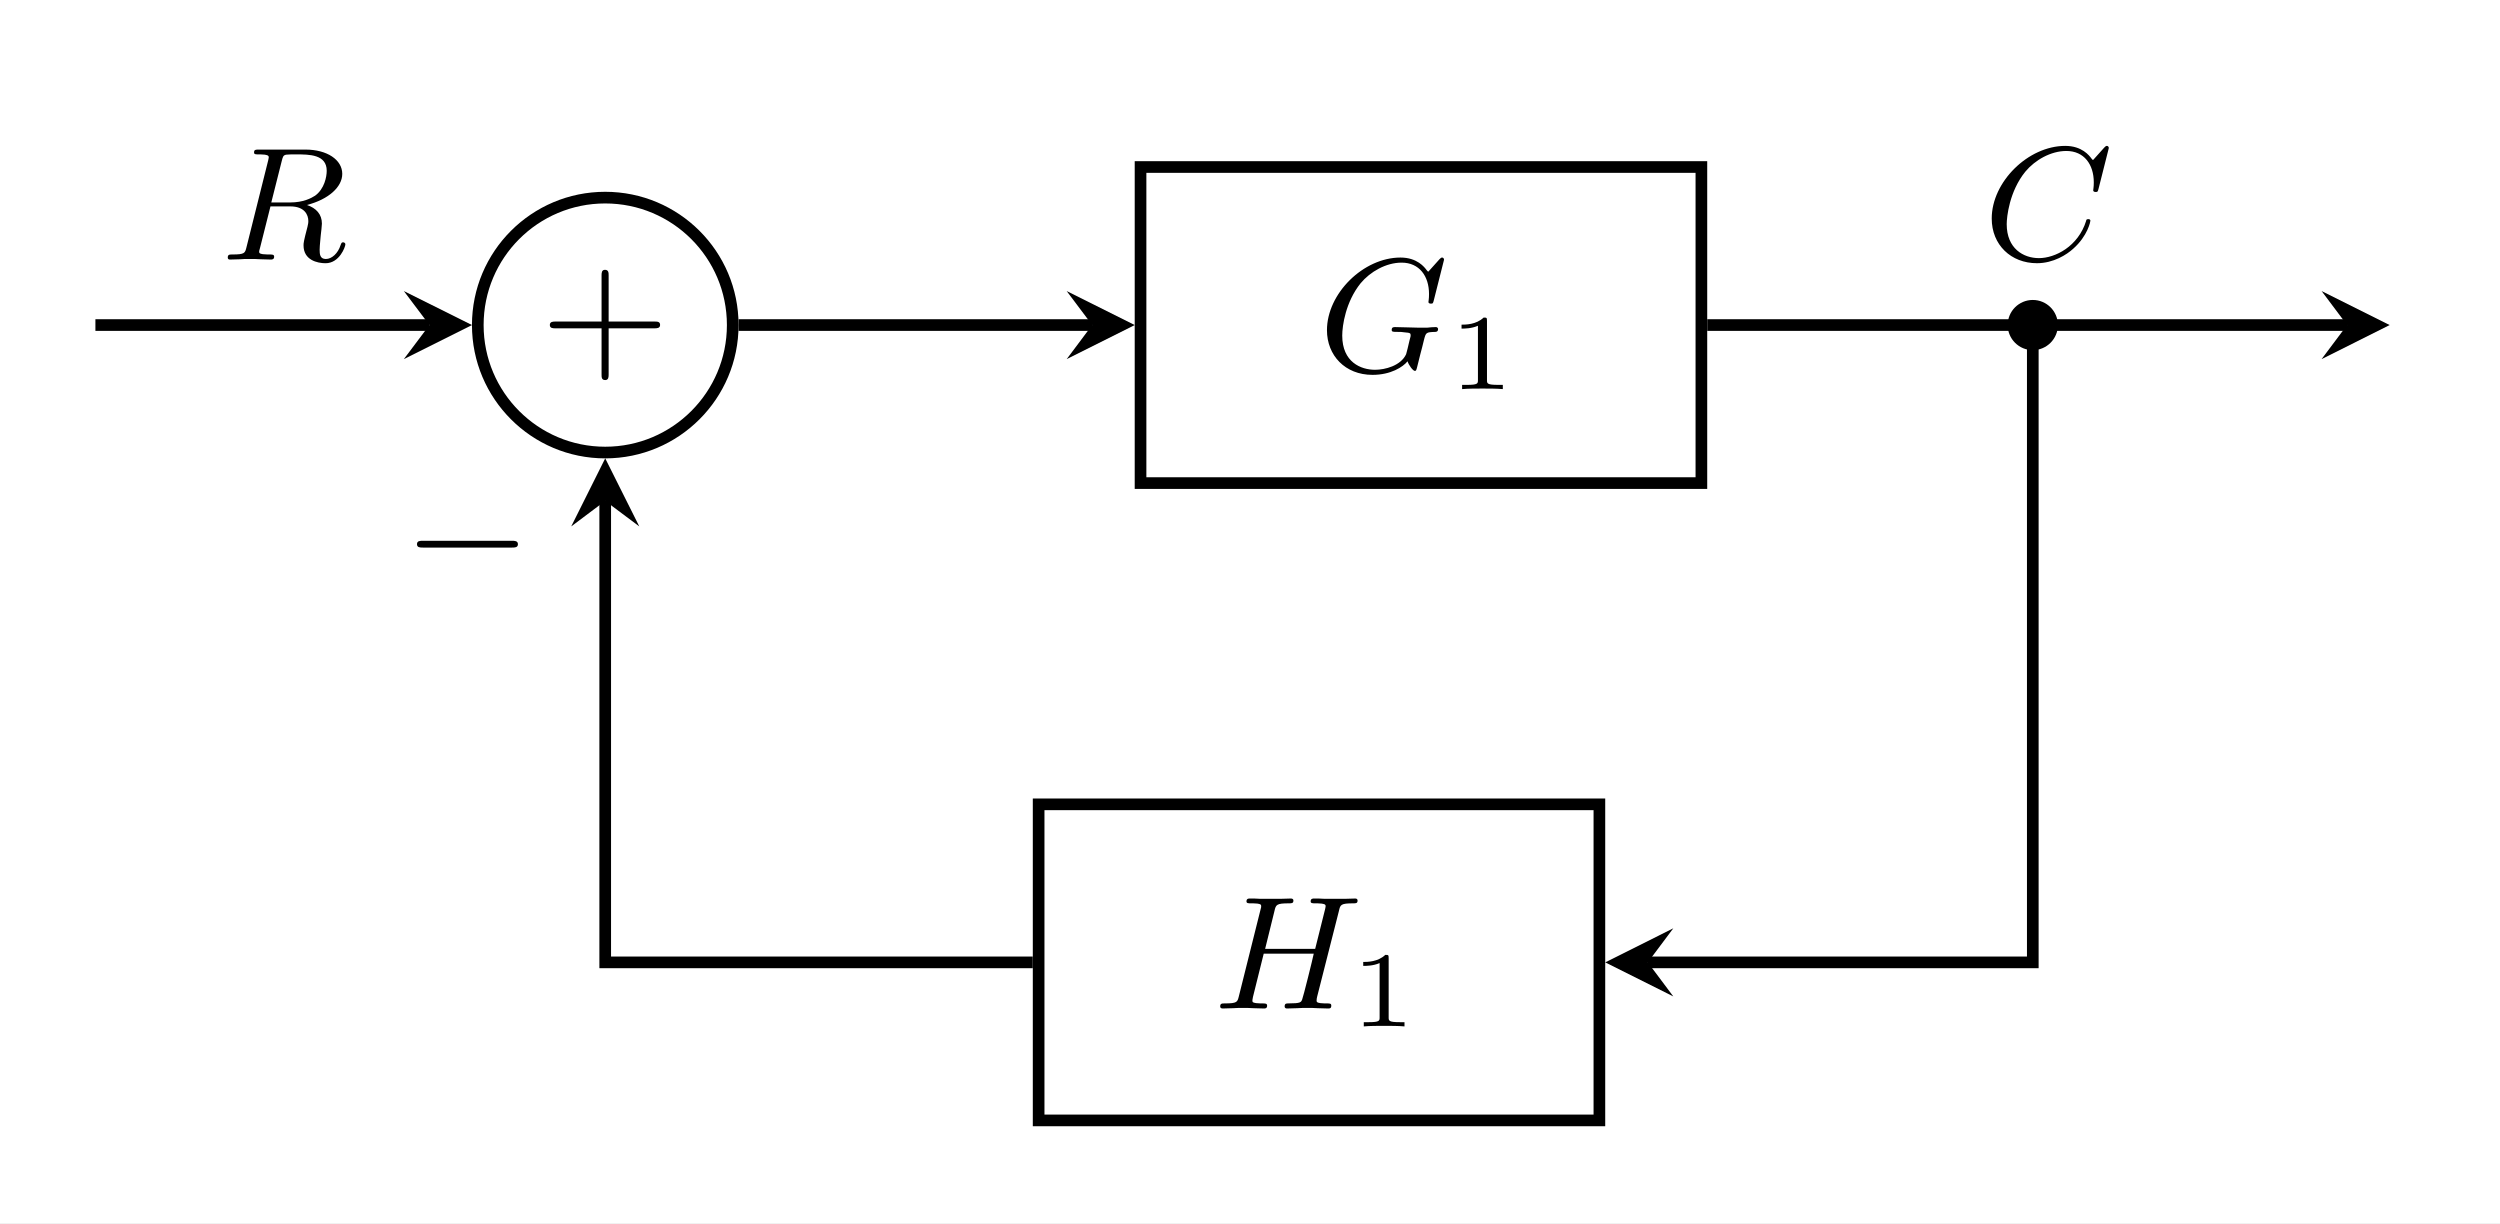
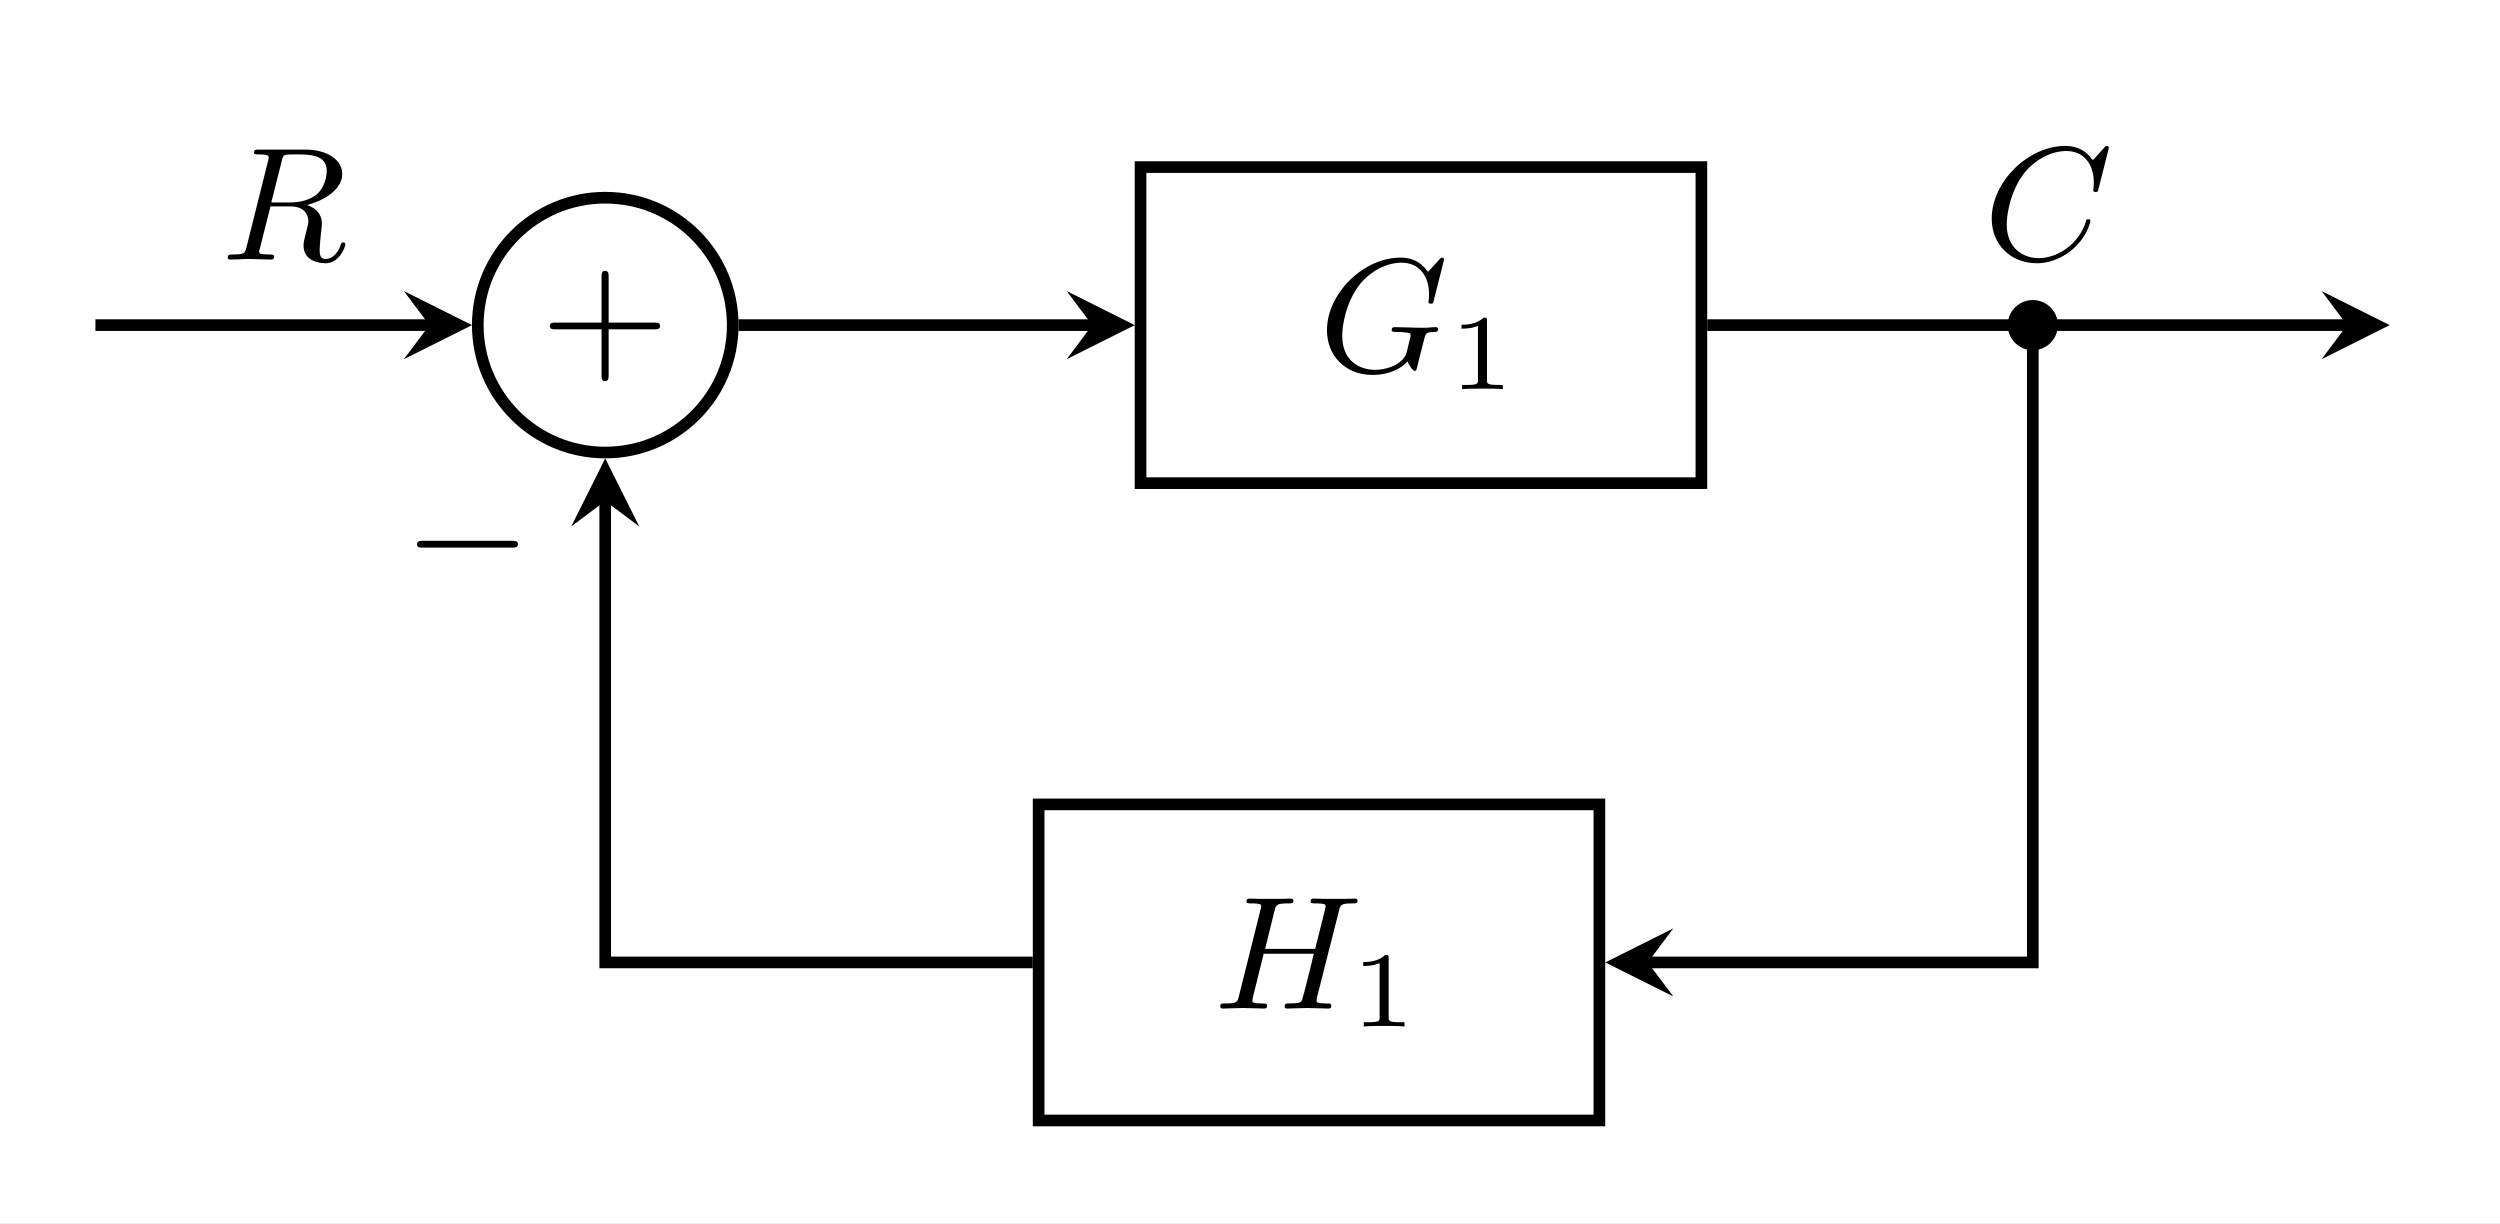
- <svg xmlns="http://www.w3.org/2000/svg" xmlns:xlink="http://www.w3.org/1999/xlink" width="138.169pt" height="67.597pt" viewBox="0 0 138.169 67.597">
+ <svg xmlns="http://www.w3.org/2000/svg" xmlns:xlink="http://www.w3.org/1999/xlink" width="138.169" height="67.599" viewBox="0 0 138.169 67.599">
  <rect width="100%" height="100%" fill="#ffffff" />
  <defs>
    <g>
      <g id="glyph-0-0">
-         <path d="M 6.281 -2.047 C 6.406 -2.047 6.594 -2.047 6.594 -2.234 C 6.594 -2.422 6.438 -2.422 6.281 -2.422 L 3.75 -2.422 L 3.75 -4.969 C 3.75 -5.109 3.75 -5.281 3.547 -5.281 C 3.359 -5.281 3.359 -5.094 3.359 -4.969 L 3.359 -2.422 L 0.812 -2.422 C 0.688 -2.422 0.5 -2.422 0.5 -2.234 C 0.5 -2.047 0.672 -2.047 0.812 -2.047 L 3.359 -2.047 L 3.359 0.5 C 3.359 0.656 3.359 0.812 3.562 0.812 C 3.75 0.812 3.75 0.625 3.75 0.5 L 3.75 -2.047 Z M 6.281 -2.047 " />
+         <path d="M 6.594 -2.234 C 6.594 -2.422 6.438 -2.422 6.281 -2.422 L 3.75 -2.422 L 3.75 -4.969 C 3.75 -5.109 3.75 -5.281 3.547 -5.281 C 3.359 -5.281 3.359 -5.094 3.359 -4.969 L 3.359 -2.422 L 0.812 -2.422 C 0.688 -2.422 0.5 -2.422 0.5 -2.234 C 0.5 -2.047 0.672 -2.047 0.812 -2.047 L 3.359 -2.047 L 3.359 0.5 C 3.359 0.656 3.359 0.812 3.562 0.812 C 3.75 0.812 3.75 0.625 3.75 0.5 L 3.75 -2.047 L 6.281 -2.047 C 6.406 -2.047 6.594 -2.047 6.594 -2.234 Z M 6.594 -2.234 " />
      </g>
      <g id="glyph-1-0">
-         <path d="M 3.391 -5.453 C 3.453 -5.688 3.469 -5.766 3.641 -5.797 C 3.719 -5.812 4.016 -5.812 4.188 -5.812 C 4.906 -5.812 5.875 -5.812 5.875 -4.906 C 5.875 -4.578 5.75 -3.906 5.234 -3.531 C 5.016 -3.391 4.578 -3.156 3.859 -3.156 L 2.812 -3.156 Z M 4.781 -3.016 C 5.984 -3.328 6.734 -4.016 6.734 -4.734 C 6.734 -5.516 5.891 -6.078 4.703 -6.078 L 2.125 -6.078 C 1.953 -6.078 1.859 -6.078 1.859 -5.922 C 1.859 -5.812 1.938 -5.812 2.125 -5.812 C 2.156 -5.812 2.312 -5.812 2.453 -5.797 C 2.609 -5.766 2.672 -5.75 2.672 -5.656 C 2.672 -5.609 2.656 -5.578 2.641 -5.484 L 1.438 -0.672 C 1.359 -0.359 1.344 -0.281 0.672 -0.281 C 0.5 -0.281 0.406 -0.281 0.406 -0.109 C 0.406 -0.016 0.469 0 0.531 0 C 0.672 0 0.938 -0.016 1.094 -0.016 C 1.281 -0.031 1.297 -0.031 1.641 -0.031 C 1.938 -0.031 1.953 -0.031 2.219 -0.016 C 2.391 -0.016 2.625 0 2.781 0 C 2.844 0 2.969 0 2.969 -0.156 C 2.969 -0.281 2.875 -0.281 2.688 -0.281 C 2.656 -0.281 2.5 -0.281 2.344 -0.297 C 2.156 -0.328 2.141 -0.359 2.141 -0.438 C 2.141 -0.469 2.141 -0.484 2.188 -0.641 L 2.766 -2.938 L 3.859 -2.938 C 4.656 -2.938 4.859 -2.469 4.859 -2.125 C 4.859 -2.062 4.859 -2 4.812 -1.812 C 4.594 -0.984 4.594 -0.906 4.594 -0.781 C 4.594 0.031 5.359 0.203 5.812 0.203 C 6.578 0.203 6.906 -0.703 6.906 -0.844 C 6.906 -0.906 6.844 -0.953 6.781 -0.953 C 6.688 -0.953 6.688 -0.906 6.641 -0.797 C 6.5 -0.344 6.156 -0.031 5.828 -0.031 C 5.5 -0.031 5.484 -0.297 5.484 -0.547 C 5.484 -0.781 5.547 -1.297 5.547 -1.359 C 5.562 -1.5 5.609 -1.859 5.609 -1.984 C 5.609 -2.5 5.297 -2.844 4.781 -3.016 Z M 4.781 -3.016 " />
+         <path d="M 5.875 -4.906 C 5.875 -4.578 5.75 -3.906 5.234 -3.531 C 5.016 -3.391 4.578 -3.156 3.859 -3.156 L 2.812 -3.156 L 3.391 -5.453 C 3.453 -5.688 3.469 -5.766 3.641 -5.797 C 3.719 -5.812 4.016 -5.812 4.188 -5.812 C 4.906 -5.812 5.875 -5.812 5.875 -4.906 Z M 6.906 -0.844 C 6.906 -0.906 6.844 -0.953 6.781 -0.953 C 6.688 -0.953 6.688 -0.906 6.641 -0.797 C 6.5 -0.344 6.156 -0.031 5.828 -0.031 C 5.5 -0.031 5.484 -0.297 5.484 -0.547 C 5.484 -0.781 5.547 -1.297 5.547 -1.359 C 5.562 -1.5 5.609 -1.859 5.609 -1.984 C 5.609 -2.5 5.297 -2.844 4.781 -3.016 C 5.984 -3.328 6.734 -4.016 6.734 -4.734 C 6.734 -5.516 5.891 -6.078 4.703 -6.078 L 2.125 -6.078 C 1.953 -6.078 1.859 -6.078 1.859 -5.922 C 1.859 -5.812 1.938 -5.812 2.125 -5.812 C 2.156 -5.812 2.312 -5.812 2.453 -5.797 C 2.609 -5.766 2.672 -5.75 2.672 -5.656 C 2.672 -5.609 2.656 -5.578 2.641 -5.484 L 1.438 -0.672 C 1.359 -0.359 1.344 -0.281 0.672 -0.281 C 0.5 -0.281 0.406 -0.281 0.406 -0.109 C 0.406 -0.016 0.469 0 0.531 0 L 1.094 -0.016 C 1.281 -0.031 1.297 -0.031 1.641 -0.031 L 2.219 -0.016 L 2.781 0 C 2.844 0 2.969 0 2.969 -0.156 C 2.969 -0.281 2.875 -0.281 2.688 -0.281 C 2.656 -0.281 2.5 -0.281 2.344 -0.297 C 2.156 -0.328 2.141 -0.359 2.141 -0.438 C 2.141 -0.469 2.141 -0.484 2.188 -0.641 L 2.766 -2.938 L 3.859 -2.938 C 4.656 -2.938 4.859 -2.469 4.859 -2.125 C 4.859 -2.062 4.859 -2 4.812 -1.812 C 4.594 -0.984 4.594 -0.906 4.594 -0.781 C 4.594 0.031 5.359 0.203 5.812 0.203 C 6.578 0.203 6.906 -0.703 6.906 -0.844 Z M 6.906 -0.844 " />
      </g>
      <g id="glyph-1-1">
-         <path d="M 6.891 -6.031 C 6.922 -6.141 6.922 -6.156 6.922 -6.188 C 6.922 -6.188 6.906 -6.281 6.812 -6.281 C 6.766 -6.281 6.734 -6.25 6.672 -6.188 L 6.125 -5.578 C 6.094 -5.547 6.062 -5.5 6.047 -5.5 C 6.031 -5.5 6.031 -5.516 5.969 -5.578 C 5.844 -5.75 5.438 -6.281 4.516 -6.281 C 2.469 -6.281 0.453 -4.297 0.453 -2.266 C 0.453 -0.875 1.453 0.203 2.969 0.203 C 3.984 0.203 4.656 -0.234 4.906 -0.547 C 4.969 -0.344 5.203 -0.016 5.312 -0.016 C 5.375 -0.016 5.391 -0.047 5.438 -0.234 L 5.609 -0.922 C 5.672 -1.156 5.766 -1.516 5.812 -1.719 C 5.922 -2.141 5.922 -2.156 6.438 -2.172 C 6.469 -2.172 6.594 -2.172 6.594 -2.328 C 6.594 -2.328 6.594 -2.438 6.469 -2.438 C 6.391 -2.438 6.062 -2.422 6 -2.406 L 5.484 -2.406 C 5.281 -2.406 5.062 -2.422 4.875 -2.422 C 4.656 -2.422 4.422 -2.438 4.219 -2.438 C 4.141 -2.438 4.031 -2.438 4.031 -2.281 C 4.031 -2.172 4.109 -2.172 4.344 -2.172 C 4.531 -2.172 4.578 -2.172 4.797 -2.141 C 5.047 -2.125 5.078 -2.094 5.078 -1.984 C 5.078 -1.938 5.078 -1.922 5.016 -1.703 C 4.953 -1.438 4.859 -1.016 4.828 -0.938 C 4.531 -0.297 3.656 -0.078 3.109 -0.078 C 2.328 -0.078 1.297 -0.5 1.297 -1.969 C 1.297 -2.516 1.484 -3.828 2.312 -4.859 C 2.844 -5.5 3.719 -6 4.578 -6 C 5.562 -6 6.094 -5.25 6.094 -4.266 C 6.094 -3.969 6.062 -3.906 6.062 -3.828 C 6.062 -3.734 6.172 -3.734 6.203 -3.734 C 6.312 -3.734 6.312 -3.75 6.359 -3.922 Z M 6.891 -6.031 " />
+         <path d="M 6.594 -2.328 C 6.594 -2.328 6.594 -2.438 6.469 -2.438 C 6.391 -2.438 6.062 -2.422 6 -2.406 L 5.484 -2.406 L 4.875 -2.422 C 4.656 -2.422 4.422 -2.438 4.219 -2.438 C 4.141 -2.438 4.031 -2.438 4.031 -2.281 C 4.031 -2.172 4.109 -2.172 4.344 -2.172 C 4.531 -2.172 4.578 -2.172 4.797 -2.141 C 5.047 -2.125 5.078 -2.094 5.078 -1.984 C 5.078 -1.938 5.078 -1.922 5.016 -1.703 C 4.953 -1.438 4.859 -1.016 4.828 -0.938 C 4.531 -0.297 3.656 -0.078 3.109 -0.078 C 2.328 -0.078 1.297 -0.5 1.297 -1.969 C 1.297 -2.516 1.484 -3.828 2.312 -4.859 C 2.844 -5.5 3.719 -6 4.578 -6 C 5.562 -6 6.094 -5.25 6.094 -4.266 C 6.094 -3.969 6.062 -3.906 6.062 -3.828 C 6.062 -3.734 6.172 -3.734 6.203 -3.734 C 6.312 -3.734 6.312 -3.75 6.359 -3.922 L 6.891 -6.031 C 6.922 -6.141 6.922 -6.188 6.922 -6.188 C 6.922 -6.188 6.906 -6.281 6.812 -6.281 C 6.766 -6.281 6.734 -6.25 6.672 -6.188 L 6.125 -5.578 C 6.094 -5.547 6.047 -5.5 6.047 -5.5 C 6.047 -5.5 6.031 -5.516 5.969 -5.578 C 5.844 -5.75 5.438 -6.281 4.516 -6.281 C 2.469 -6.281 0.453 -4.297 0.453 -2.266 C 0.453 -0.875 1.453 0.203 2.969 0.203 C 3.984 0.203 4.656 -0.234 4.906 -0.547 C 4.969 -0.344 5.203 -0.016 5.312 -0.016 C 5.375 -0.016 5.391 -0.047 5.438 -0.234 L 5.609 -0.922 L 5.812 -1.719 C 5.922 -2.141 5.922 -2.156 6.438 -2.172 C 6.469 -2.172 6.594 -2.172 6.594 -2.328 Z M 6.594 -2.328 " />
      </g>
      <g id="glyph-1-2">
-         <path d="M 6.891 -6.031 C 6.922 -6.141 6.922 -6.156 6.922 -6.188 C 6.922 -6.188 6.906 -6.281 6.812 -6.281 C 6.766 -6.281 6.734 -6.25 6.672 -6.188 L 6.125 -5.578 C 6.094 -5.547 6.062 -5.5 6.047 -5.5 C 6.031 -5.5 6.031 -5.516 5.969 -5.578 C 5.844 -5.75 5.438 -6.281 4.516 -6.281 C 2.469 -6.281 0.453 -4.297 0.453 -2.266 C 0.453 -0.812 1.516 0.203 2.953 0.203 C 3.875 0.203 4.609 -0.281 4.953 -0.594 C 5.766 -1.312 5.906 -2.109 5.906 -2.141 C 5.906 -2.172 5.891 -2.234 5.797 -2.234 C 5.688 -2.234 5.672 -2.188 5.672 -2.141 C 5.234 -0.719 3.953 -0.078 3.062 -0.078 C 2.203 -0.078 1.281 -0.609 1.281 -1.953 C 1.281 -2.344 1.422 -3.766 2.312 -4.859 C 2.844 -5.5 3.719 -6 4.578 -6 C 5.562 -6 6.094 -5.25 6.094 -4.266 C 6.094 -3.969 6.062 -3.906 6.062 -3.828 C 6.062 -3.734 6.172 -3.734 6.203 -3.734 C 6.312 -3.734 6.312 -3.75 6.359 -3.922 Z M 6.891 -6.031 " />
+         <path d="M 6.891 -6.031 C 6.922 -6.141 6.922 -6.188 6.922 -6.188 C 6.922 -6.188 6.906 -6.281 6.812 -6.281 C 6.766 -6.281 6.734 -6.25 6.672 -6.188 L 6.125 -5.578 C 6.094 -5.547 6.047 -5.5 6.047 -5.5 C 6.047 -5.5 6.031 -5.516 5.969 -5.578 C 5.844 -5.75 5.438 -6.281 4.516 -6.281 C 2.469 -6.281 0.453 -4.297 0.453 -2.266 C 0.453 -0.812 1.516 0.203 2.953 0.203 C 3.875 0.203 4.609 -0.281 4.953 -0.594 C 5.766 -1.312 5.906 -2.109 5.906 -2.141 C 5.906 -2.172 5.891 -2.234 5.797 -2.234 C 5.688 -2.234 5.672 -2.188 5.672 -2.141 C 5.234 -0.719 3.953 -0.078 3.062 -0.078 C 2.203 -0.078 1.281 -0.609 1.281 -1.953 C 1.281 -2.344 1.422 -3.766 2.312 -4.859 C 2.844 -5.5 3.719 -6 4.578 -6 C 5.562 -6 6.094 -5.25 6.094 -4.266 C 6.094 -3.969 6.062 -3.906 6.062 -3.828 C 6.062 -3.734 6.172 -3.734 6.203 -3.734 C 6.312 -3.734 6.312 -3.75 6.359 -3.922 Z M 6.891 -6.031 " />
      </g>
      <g id="glyph-1-3">
-         <path d="M 6.953 -5.391 C 7.031 -5.734 7.047 -5.812 7.75 -5.812 C 7.891 -5.812 7.984 -5.812 7.984 -5.969 C 7.984 -6.047 7.922 -6.078 7.859 -6.078 L 7.297 -6.062 C 7.031 -6.062 7.016 -6.062 6.719 -6.062 C 6.438 -6.062 6.422 -6.062 6.156 -6.062 C 5.969 -6.078 5.75 -6.078 5.578 -6.078 C 5.516 -6.078 5.391 -6.078 5.391 -5.922 C 5.391 -5.812 5.484 -5.812 5.672 -5.812 C 5.703 -5.812 5.859 -5.812 6 -5.797 C 6.172 -5.766 6.219 -5.75 6.219 -5.656 C 6.219 -5.609 6.203 -5.578 6.188 -5.484 L 5.641 -3.297 L 2.875 -3.297 L 3.391 -5.391 C 3.469 -5.734 3.5 -5.812 4.188 -5.812 C 4.344 -5.812 4.438 -5.812 4.438 -5.969 C 4.438 -6.047 4.375 -6.078 4.297 -6.078 L 3.734 -6.062 C 3.469 -6.062 3.453 -6.062 3.172 -6.062 C 2.891 -6.062 2.875 -6.062 2.594 -6.062 C 2.422 -6.078 2.188 -6.078 2.016 -6.078 C 1.969 -6.078 1.844 -6.078 1.844 -5.922 C 1.844 -5.812 1.938 -5.812 2.109 -5.812 C 2.141 -5.812 2.312 -5.812 2.453 -5.797 C 2.625 -5.766 2.656 -5.75 2.656 -5.656 C 2.656 -5.609 2.656 -5.578 2.625 -5.484 L 1.422 -0.672 C 1.344 -0.359 1.328 -0.281 0.656 -0.281 C 0.484 -0.281 0.391 -0.281 0.391 -0.109 C 0.391 -0.031 0.453 0 0.531 0 C 0.688 0 0.922 -0.016 1.094 -0.016 C 1.359 -0.031 1.375 -0.031 1.656 -0.031 C 1.938 -0.031 1.953 -0.031 2.234 -0.016 C 2.406 -0.016 2.641 0 2.812 0 C 2.875 0 2.984 0 2.984 -0.156 C 2.984 -0.281 2.891 -0.281 2.703 -0.281 C 2.672 -0.281 2.516 -0.281 2.375 -0.297 C 2.172 -0.328 2.172 -0.359 2.172 -0.438 C 2.172 -0.469 2.172 -0.484 2.203 -0.641 L 2.797 -3.031 L 5.562 -3.031 C 5.5 -2.719 4.969 -0.594 4.922 -0.5 C 4.859 -0.344 4.844 -0.281 4.156 -0.281 C 4.047 -0.281 3.953 -0.281 3.953 -0.109 C 3.953 -0.031 4.016 0 4.078 0 C 4.25 0 4.469 -0.016 4.641 -0.016 C 4.906 -0.031 4.922 -0.031 5.203 -0.031 C 5.5 -0.031 5.516 -0.031 5.781 -0.016 C 5.953 -0.016 6.188 0 6.359 0 C 6.438 0 6.531 0 6.531 -0.156 C 6.531 -0.281 6.453 -0.281 6.266 -0.281 C 6.219 -0.281 6.062 -0.281 5.922 -0.297 C 5.734 -0.328 5.719 -0.359 5.719 -0.438 C 5.719 -0.516 5.734 -0.594 5.75 -0.656 Z M 6.953 -5.391 " />
+         <path d="M 6.531 -0.156 C 6.531 -0.281 6.453 -0.281 6.266 -0.281 C 6.219 -0.281 6.062 -0.281 5.922 -0.297 C 5.734 -0.328 5.719 -0.359 5.719 -0.438 C 5.719 -0.516 5.734 -0.594 5.75 -0.656 L 6.953 -5.391 C 7.031 -5.734 7.047 -5.812 7.75 -5.812 C 7.891 -5.812 7.984 -5.812 7.984 -5.969 C 7.984 -6.047 7.922 -6.078 7.859 -6.078 L 7.297 -6.062 L 6.156 -6.062 L 5.578 -6.078 C 5.516 -6.078 5.391 -6.078 5.391 -5.922 C 5.391 -5.812 5.484 -5.812 5.672 -5.812 C 5.703 -5.812 5.859 -5.812 6 -5.797 C 6.172 -5.766 6.219 -5.75 6.219 -5.656 C 6.219 -5.609 6.203 -5.578 6.188 -5.484 L 5.641 -3.297 L 2.875 -3.297 L 3.391 -5.391 C 3.469 -5.734 3.5 -5.812 4.188 -5.812 C 4.344 -5.812 4.438 -5.812 4.438 -5.969 C 4.438 -6.047 4.375 -6.078 4.297 -6.078 L 3.734 -6.062 L 2.594 -6.062 L 2.016 -6.078 C 1.969 -6.078 1.844 -6.078 1.844 -5.922 C 1.844 -5.812 1.938 -5.812 2.109 -5.812 C 2.141 -5.812 2.312 -5.812 2.453 -5.797 C 2.625 -5.766 2.656 -5.75 2.656 -5.656 C 2.656 -5.609 2.656 -5.578 2.625 -5.484 L 1.422 -0.672 C 1.344 -0.359 1.328 -0.281 0.656 -0.281 C 0.484 -0.281 0.391 -0.281 0.391 -0.109 C 0.391 -0.031 0.453 0 0.531 0 L 1.656 -0.031 L 2.812 0 C 2.875 0 2.984 0 2.984 -0.156 C 2.984 -0.281 2.891 -0.281 2.703 -0.281 C 2.672 -0.281 2.516 -0.281 2.375 -0.297 C 2.172 -0.328 2.172 -0.359 2.172 -0.438 C 2.172 -0.469 2.172 -0.484 2.203 -0.641 L 2.797 -3.031 L 5.562 -3.031 C 5.5 -2.719 4.969 -0.594 4.922 -0.5 C 4.859 -0.344 4.844 -0.281 4.156 -0.281 C 4.047 -0.281 3.953 -0.281 3.953 -0.109 C 3.953 -0.031 4.016 0 4.078 0 L 5.203 -0.031 L 6.359 0 C 6.438 0 6.531 0 6.531 -0.156 Z M 6.531 -0.156 " />
      </g>
      <g id="glyph-2-0">
-         <path d="M 6.016 -2.047 C 6.172 -2.047 6.344 -2.047 6.344 -2.234 C 6.344 -2.422 6.156 -2.422 6.016 -2.422 L 1.094 -2.422 C 0.938 -2.422 0.766 -2.422 0.766 -2.234 C 0.766 -2.047 0.938 -2.047 1.094 -2.047 Z M 6.016 -2.047 " />
+         <path d="M 6.344 -2.234 C 6.344 -2.422 6.172 -2.422 6.031 -2.422 L 1.078 -2.422 C 0.953 -2.422 0.766 -2.422 0.766 -2.234 C 0.766 -2.047 0.938 -2.047 1.078 -2.047 L 6.031 -2.047 C 6.156 -2.047 6.344 -2.047 6.344 -2.234 Z M 6.344 -2.234 " />
      </g>
      <g id="glyph-3-0">
-         <path d="M 2.125 -3.766 C 2.125 -3.953 2.109 -3.953 1.938 -3.953 C 1.531 -3.562 0.938 -3.562 0.719 -3.562 L 0.719 -3.344 C 0.875 -3.344 1.266 -3.344 1.625 -3.5 L 1.625 -0.5 C 1.625 -0.312 1.625 -0.234 1.016 -0.234 L 0.75 -0.234 L 0.75 0 C 1.078 -0.031 1.547 -0.031 1.875 -0.031 C 2.203 -0.031 2.672 -0.031 3 0 L 3 -0.234 L 2.75 -0.234 C 2.125 -0.234 2.125 -0.312 2.125 -0.5 Z M 2.125 -3.766 " />
+         <path d="M 3 0 L 3 -0.234 L 2.75 -0.234 C 2.125 -0.234 2.125 -0.312 2.125 -0.5 L 2.125 -3.766 C 2.125 -3.953 2.109 -3.953 1.938 -3.953 C 1.531 -3.562 0.938 -3.562 0.719 -3.562 L 0.719 -3.344 C 0.875 -3.344 1.266 -3.344 1.625 -3.5 L 1.625 -0.5 C 1.625 -0.312 1.625 -0.234 1.016 -0.234 L 0.75 -0.234 L 0.75 0 C 1.078 -0.031 1.547 -0.031 1.875 -0.031 C 2.203 -0.031 2.672 -0.031 3 0 Z M 3 0 " />
      </g>
    </g>
  </defs>
-   <path fill="none" stroke-width="0.648" stroke-linecap="butt" stroke-linejoin="miter" stroke="rgb(0%, 0%, 0%)" stroke-opacity="1" stroke-miterlimit="10" d="M 35.435 0.001 C 35.435 3.915 32.259 7.086 28.345 7.086 C 24.431 7.086 21.26 3.915 21.26 0.001 C 21.26 -3.913 24.431 -7.088 28.345 -7.088 C 32.259 -7.088 35.435 -3.913 35.435 0.001 Z M 35.435 0.001 " transform="matrix(0.994022, 0, 0, -0.994022, 5.273284, 17.96572)" />
+   <path fill="none" stroke-width="0.648" stroke-linecap="butt" stroke-linejoin="miter" stroke="rgb(0%, 0%, 0%)" stroke-opacity="1" stroke-miterlimit="10" d="M 35.435 -0 C 35.435 3.914 32.259 7.085 28.345 7.085 C 24.431 7.085 21.26 3.914 21.26 -0 C 21.26 -3.914 24.431 -7.085 28.345 -7.085 C 32.259 -7.085 35.435 -3.914 35.435 -0 Z M 35.435 -0 " transform="matrix(0.994022, 0, 0, -0.994022, 5.273284, 17.96871)" />
  <g fill="rgb(0%, 0%, 0%)" fill-opacity="1">
-     <use xlink:href="#glyph-0-0" x="29.888" y="20.193" />
+     <use xlink:href="#glyph-0-0" x="29.888" y="20.25" />
  </g>
-   <path fill="none" stroke-width="0.648" stroke-linecap="butt" stroke-linejoin="miter" stroke="rgb(0%, 0%, 0%)" stroke-opacity="1" stroke-miterlimit="10" d="M 0 0.001 L 18.572 0.001 " transform="matrix(0.994022, 0, 0, -0.994022, 5.273284, 17.96572)" />
-   <path fill-rule="nonzero" fill="rgb(0%, 0%, 0%)" fill-opacity="1" d="M 26.086 17.965 L 22.32 16.086 L 23.734 17.965 L 22.32 19.848 " />
+   <path fill="none" stroke-width="0.648" stroke-linecap="butt" stroke-linejoin="miter" stroke="rgb(0%, 0%, 0%)" stroke-opacity="1" stroke-miterlimit="10" d="M 0 -0 L 18.572 -0 " transform="matrix(0.994022, 0, 0, -0.994022, 5.273284, 17.96871)" />
+   <path fill-rule="nonzero" fill="rgb(0%, 0%, 0%)" fill-opacity="1" d="M 26.086 17.969 L 22.32 16.086 L 23.734 17.969 L 22.32 19.852 " />
  <g fill="rgb(0%, 0%, 0%)" fill-opacity="1">
-     <use xlink:href="#glyph-1-0" x="12.182" y="14.345" />
+     <use xlink:href="#glyph-1-0" x="12.182" y="14.346" />
  </g>
  <g fill="rgb(0%, 0%, 0%)" fill-opacity="1">
-     <use xlink:href="#glyph-2-0" x="22.28" y="32.31" />
+     <use xlink:href="#glyph-2-0" x="22.28" y="32.312" />
  </g>
-   <path fill="none" stroke-width="0.648" stroke-linecap="butt" stroke-linejoin="miter" stroke="rgb(0%, 0%, 0%)" stroke-opacity="1" stroke-miterlimit="10" d="M 58.109 -8.786 L 89.292 -8.786 L 89.292 8.788 L 58.109 8.788 Z M 58.109 -8.786 " transform="matrix(0.994022, 0, 0, -0.994022, 5.273284, 17.96572)" />
+   <path fill="none" stroke-width="0.648" stroke-linecap="butt" stroke-linejoin="miter" stroke="rgb(0%, 0%, 0%)" stroke-opacity="1" stroke-miterlimit="10" d="M 58.109 -8.787 L 89.292 -8.787 L 89.292 8.787 L 58.109 8.787 Z M 58.109 -8.787 " transform="matrix(0.994022, 0, 0, -0.994022, 5.273284, 17.96871)" />
  <g fill="rgb(0%, 0%, 0%)" fill-opacity="1">
-     <use xlink:href="#glyph-1-1" x="72.885" y="20.515" />
+     <use xlink:href="#glyph-1-1" x="72.885" y="20.518" />
  </g>
  <g fill="rgb(0%, 0%, 0%)" fill-opacity="1">
-     <use xlink:href="#glyph-3-0" x="80.057" y="21.505" />
+     <use xlink:href="#glyph-3-0" x="80.057" y="21.508" />
  </g>
-   <path fill="none" stroke-width="0.648" stroke-linecap="butt" stroke-linejoin="miter" stroke="rgb(0%, 0%, 0%)" stroke-opacity="1" stroke-miterlimit="10" d="M 35.757 0.001 L 55.421 0.001 " transform="matrix(0.994022, 0, 0, -0.994022, 5.273284, 17.96572)" />
-   <path fill-rule="nonzero" fill="rgb(0%, 0%, 0%)" fill-opacity="1" d="M 62.715 17.965 L 58.953 16.086 L 60.363 17.965 L 58.953 19.848 " />
-   <path fill="none" stroke-width="0.648" stroke-linecap="butt" stroke-linejoin="miter" stroke="rgb(0%, 0%, 0%)" stroke-opacity="1" stroke-miterlimit="10" d="M 89.618 0.001 L 125.194 0.001 " transform="matrix(0.994022, 0, 0, -0.994022, 5.273284, 17.96572)" />
-   <path fill-rule="nonzero" fill="rgb(0%, 0%, 0%)" fill-opacity="1" d="M 132.07 17.965 L 128.309 16.086 L 129.719 17.965 L 128.309 19.848 " />
+   <path fill="none" stroke-width="0.648" stroke-linecap="butt" stroke-linejoin="miter" stroke="rgb(0%, 0%, 0%)" stroke-opacity="1" stroke-miterlimit="10" d="M 35.757 -0 L 55.421 -0 " transform="matrix(0.994022, 0, 0, -0.994022, 5.273284, 17.96871)" />
+   <path fill-rule="nonzero" fill="rgb(0%, 0%, 0%)" fill-opacity="1" d="M 62.715 17.969 L 58.953 16.086 L 60.363 17.969 L 58.953 19.852 " />
+   <path fill="none" stroke-width="0.648" stroke-linecap="butt" stroke-linejoin="miter" stroke="rgb(0%, 0%, 0%)" stroke-opacity="1" stroke-miterlimit="10" d="M 89.618 -0 L 125.194 -0 " transform="matrix(0.994022, 0, 0, -0.994022, 5.273284, 17.96871)" />
+   <path fill-rule="nonzero" fill="rgb(0%, 0%, 0%)" fill-opacity="1" d="M 132.07 17.969 L 128.309 16.086 L 129.719 17.969 L 128.309 19.852 " />
  <g fill="rgb(0%, 0%, 0%)" fill-opacity="1">
-     <use xlink:href="#glyph-1-2" x="109.625" y="14.344" />
+     <use xlink:href="#glyph-1-2" x="109.625" y="14.346" />
  </g>
-   <path fill-rule="nonzero" fill="rgb(0%, 0%, 0%)" fill-opacity="1" d="M 113.734 17.965 C 113.734 17.199 113.113 16.578 112.348 16.578 C 111.582 16.578 110.961 17.199 110.961 17.965 C 110.961 18.73 111.582 19.352 112.348 19.352 C 113.113 19.352 113.734 18.73 113.734 17.965 Z M 113.734 17.965 " />
-   <path fill="none" stroke-width="0.648" stroke-linecap="butt" stroke-linejoin="miter" stroke="rgb(0%, 0%, 0%)" stroke-opacity="1" stroke-miterlimit="10" d="M 52.443 -44.221 L 83.621 -44.221 L 83.621 -26.647 L 52.443 -26.647 Z M 52.443 -44.221 " transform="matrix(0.994022, 0, 0, -0.994022, 5.273284, 17.96572)" />
+   <path fill-rule="nonzero" fill="rgb(0%, 0%, 0%)" fill-opacity="1" d="M 113.734 17.969 C 113.734 17.203 113.113 16.582 112.348 16.582 C 111.582 16.582 110.961 17.203 110.961 17.969 C 110.961 18.734 111.582 19.355 112.348 19.355 C 113.113 19.355 113.734 18.734 113.734 17.969 Z M 113.734 17.969 " />
+   <path fill="none" stroke-width="0.648" stroke-linecap="butt" stroke-linejoin="miter" stroke="rgb(0%, 0%, 0%)" stroke-opacity="1" stroke-miterlimit="10" d="M 52.443 -44.221 L 83.621 -44.221 L 83.621 -26.648 L 52.443 -26.648 Z M 52.443 -44.221 " transform="matrix(0.994022, 0, 0, -0.994022, 5.273284, 17.96871)" />
  <g fill="rgb(0%, 0%, 0%)" fill-opacity="1">
-     <use xlink:href="#glyph-1-3" x="67.046" y="55.737" />
+     <use xlink:href="#glyph-1-3" x="67.046" y="55.74" />
  </g>
  <g fill="rgb(0%, 0%, 0%)" fill-opacity="1">
-     <use xlink:href="#glyph-3-0" x="74.623" y="56.727" />
+     <use xlink:href="#glyph-3-0" x="74.623" y="56.73" />
  </g>
-   <path fill="none" stroke-width="0.648" stroke-linecap="butt" stroke-linejoin="miter" stroke="rgb(0%, 0%, 0%)" stroke-opacity="1" stroke-miterlimit="10" d="M 107.718 0.001 L 107.718 -35.434 L 86.313 -35.434 " transform="matrix(0.994022, 0, 0, -0.994022, 5.273284, 17.96572)" />
-   <path fill-rule="nonzero" fill="rgb(0%, 0%, 0%)" fill-opacity="1" d="M 88.719 53.188 L 92.48 55.07 L 91.07 53.188 L 92.48 51.305 " />
-   <path fill="none" stroke-width="0.648" stroke-linecap="butt" stroke-linejoin="miter" stroke="rgb(0%, 0%, 0%)" stroke-opacity="1" stroke-miterlimit="10" d="M 52.116 -35.434 L 28.345 -35.434 L 28.345 -9.776 " transform="matrix(0.994022, 0, 0, -0.994022, 5.273284, 17.96572)" />
-   <path fill-rule="nonzero" fill="rgb(0%, 0%, 0%)" fill-opacity="1" d="M 33.449 25.332 L 31.57 29.094 L 33.449 27.684 L 35.332 29.094 " />
+   <path fill="none" stroke-width="0.648" stroke-linecap="butt" stroke-linejoin="miter" stroke="rgb(0%, 0%, 0%)" stroke-opacity="1" stroke-miterlimit="10" d="M 107.718 -0 L 107.718 -35.435 L 86.313 -35.435 " transform="matrix(0.994022, 0, 0, -0.994022, 5.273284, 17.96871)" />
+   <path fill-rule="nonzero" fill="rgb(0%, 0%, 0%)" fill-opacity="1" d="M 88.719 53.191 L 92.48 55.07 L 91.07 53.191 L 92.48 51.309 " />
+   <path fill="none" stroke-width="0.648" stroke-linecap="butt" stroke-linejoin="miter" stroke="rgb(0%, 0%, 0%)" stroke-opacity="1" stroke-miterlimit="10" d="M 52.116 -35.435 L 28.345 -35.435 L 28.345 -9.777 " transform="matrix(0.994022, 0, 0, -0.994022, 5.273284, 17.96871)" />
+   <path fill-rule="nonzero" fill="rgb(0%, 0%, 0%)" fill-opacity="1" d="M 33.449 25.336 L 31.57 29.098 L 33.449 27.688 L 35.332 29.098 " />
</svg>
